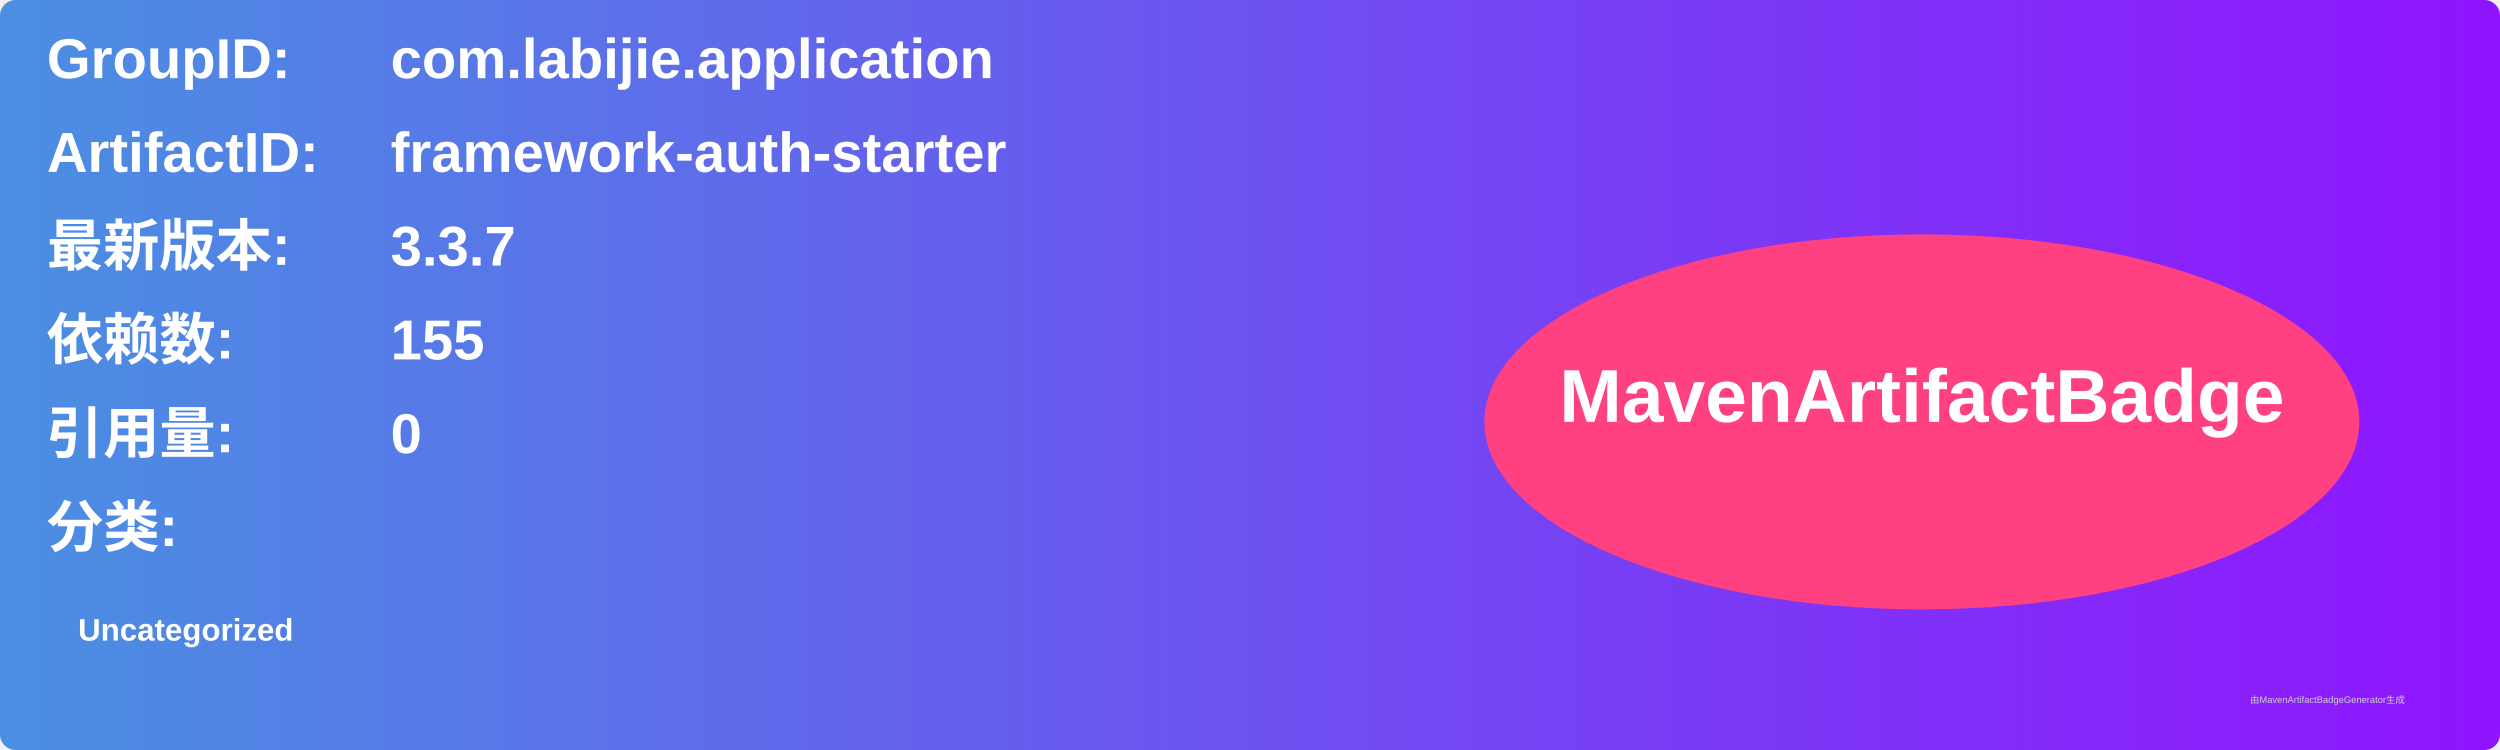
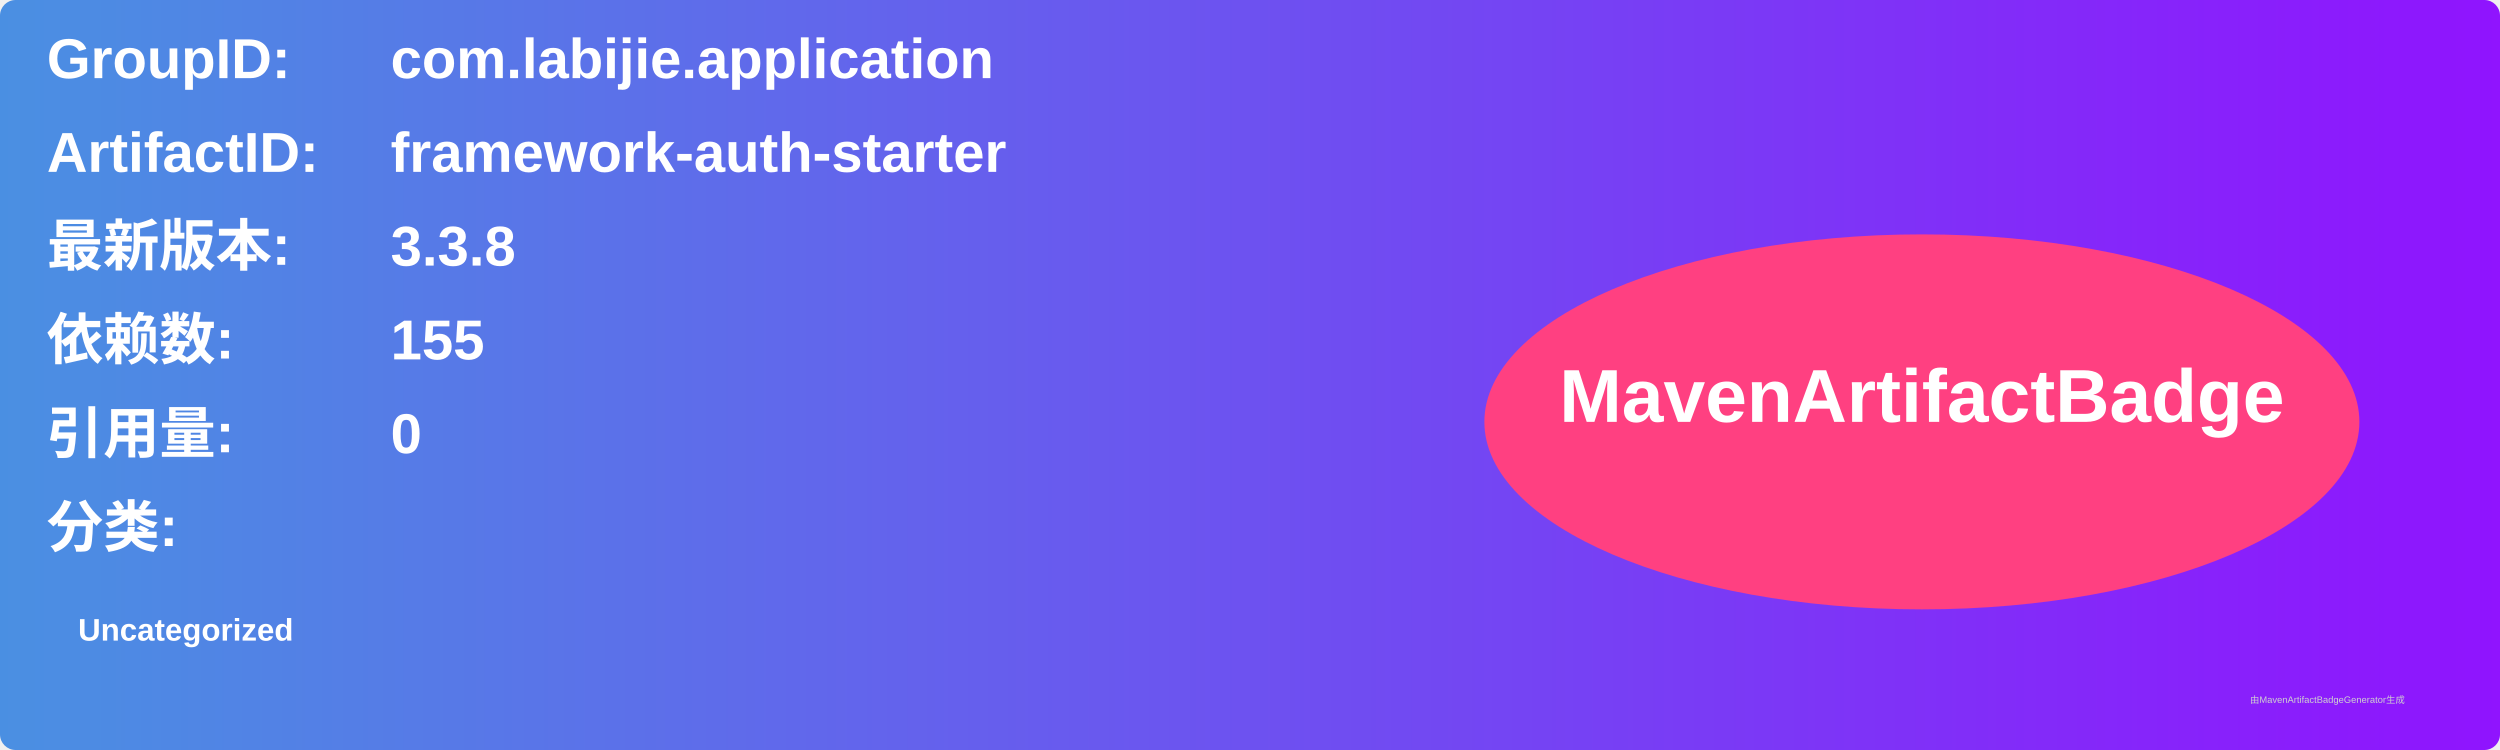
<svg xmlns="http://www.w3.org/2000/svg" width="800" height="240" viewBox="0 0 800 240">
  <linearGradient id="grad" x1="0%" y1="0%" x2="100%" y2="0%">
    <stop offset="0%" stop-color="#4a90e2" />
    <stop offset="100%" stop-color="#9013fe" />
  </linearGradient>
  <rect width="100%" height="100%" rx="5" ry="5" fill="url(#grad)" />
  <g transform="translate(15, 15)">
    <text x="0" y="10" font-family="Arial" font-size="18" fill="white" font-weight="bold" width="260">GroupID:</text>
    <text x="110" y="10" font-family="Arial" font-size="18" fill="white" font-weight="bold" width="460">com.labijie.application</text>
    <text x="0" y="40" font-family="Arial" font-size="18" fill="white" font-weight="bold" width="260">ArtifactID:</text>
    <text x="110" y="40" font-family="Arial" font-size="18" fill="white" font-weight="bold" width="460">framework-auth-starter</text>
    <text x="0" y="70" font-family="Arial" font-size="18" fill="white" font-weight="bold">最新版本:</text>
    <text x="110" y="70" font-family="Arial" font-size="18" fill="white" font-weight="bold">
-       <tspan font-weight="bold">3.3.7</tspan>
+       <tspan font-weight="bold">3.3.8</tspan>
    </text>
    <text x="0" y="100" font-family="Arial" font-size="18" fill="white" font-weight="bold">依赖数: </text>
    <text x="110" y="100" font-family="Arial" font-size="18" fill="white">
      <tspan font-weight="bold">155</tspan>
    </text>
    <text x="0" y="130" font-family="Arial" font-size="18" fill="white" font-weight="bold">引用量: </text>
    <text x="110" y="130" font-family="Arial" font-size="18" fill="white">
      <tspan font-weight="bold">0</tspan>
    </text>
    <text x="0" y="160" font-family="Arial" font-size="18" fill="white" font-weight="bold">分类:</text>
    <text x="10" y="190" font-family="Arial" font-size="10" fill="white">
      <tspan font-weight="bold">Uncategorized</tspan>
    </text>
    <ellipse cx="600" cy="120" rx="140" ry="60" fill="#ff4081" />
    <text x="600" y="120" text-anchor="middle" font-family="Arial" font-size="24" fill="white" font-weight="bold">MavenArtifactBadge</text>
  </g>
  <text x="720" y="225" font-family="Arial" font-size="3" fill="#d0d0d0">由MavenArtifactBadgeGenerator生成</text>
</svg>
